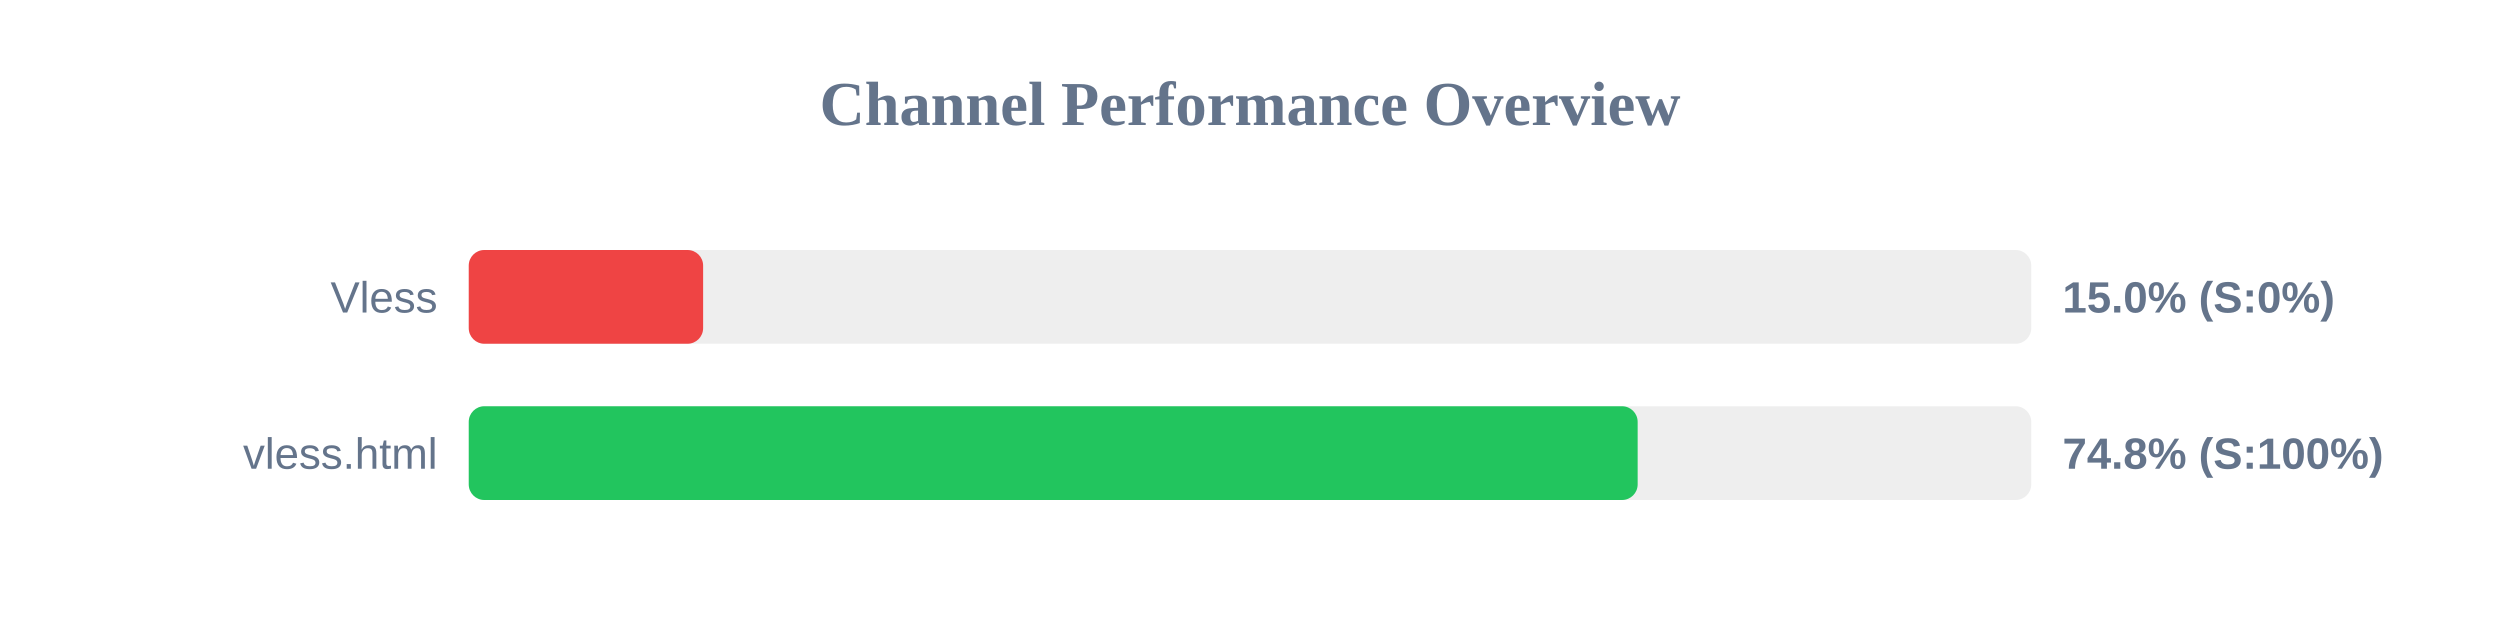
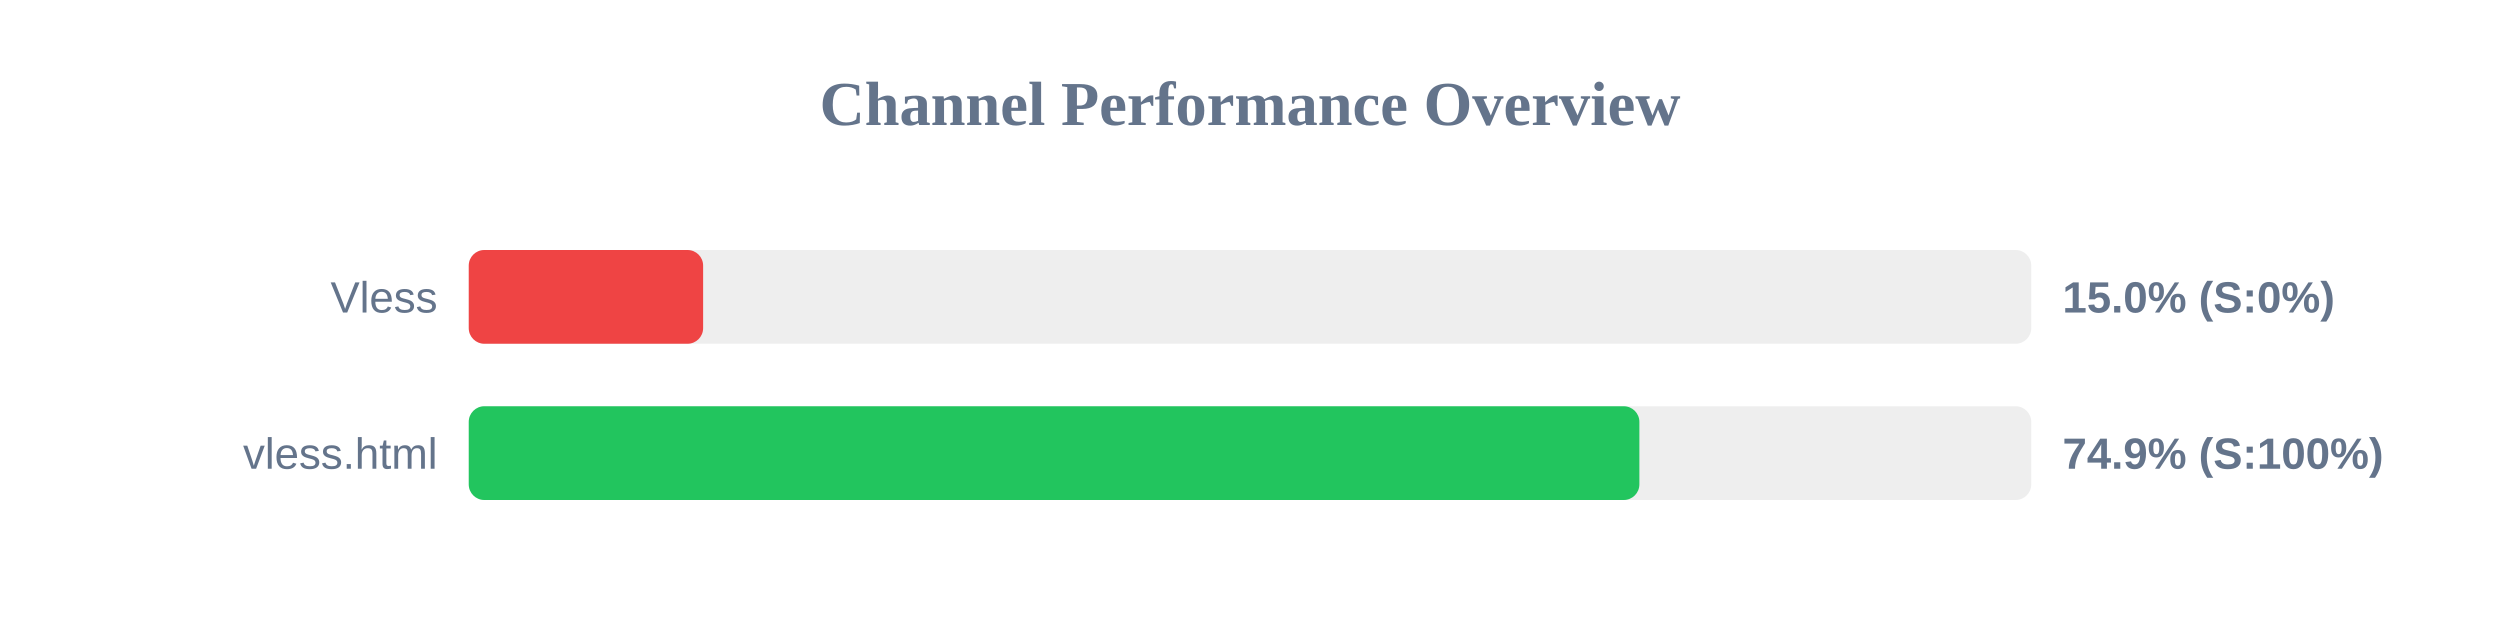
<svg xmlns="http://www.w3.org/2000/svg" width="800" height="200" version="1.1">
  <style>
        .row { font: 14px Arial; fill: #64748b; }
        .score { font: bold 14px Arial; fill: #64748b; }
    </style>
  <text x="400" y="40" text-anchor="middle" font-size="20px" font-weight="bold" fill="#64748b">Channel Performance Overview</text>
  <rect x="150" y="80" width="500" height="30" fill="#eee" rx="5" />
  <rect x="150" y="80" width="75.0" height="30" fill="#ef4444" rx="5" />
  <text x="140" y="100" text-anchor="end" class="row">Vless</text>
  <text x="660" y="100" text-anchor="start" class="score">15.0% (S:0%)</text>
  <rect x="150" y="130" width="500" height="30" fill="#eee" rx="5" />
-   <rect x="150" y="130" width="374.05" height="30" fill="#22c55e" rx="5" />
+   <rect x="150" y="130" width="374.6" height="30" fill="#22c55e" rx="5" />
  <text x="140" y="150" text-anchor="end" class="row">vless.html</text>
-   <text x="660" y="150" text-anchor="start" class="score">74.8% (S:100%)</text>
+   <text x="660" y="150" text-anchor="start" class="score">74.9% (S:100%)</text>
</svg>
